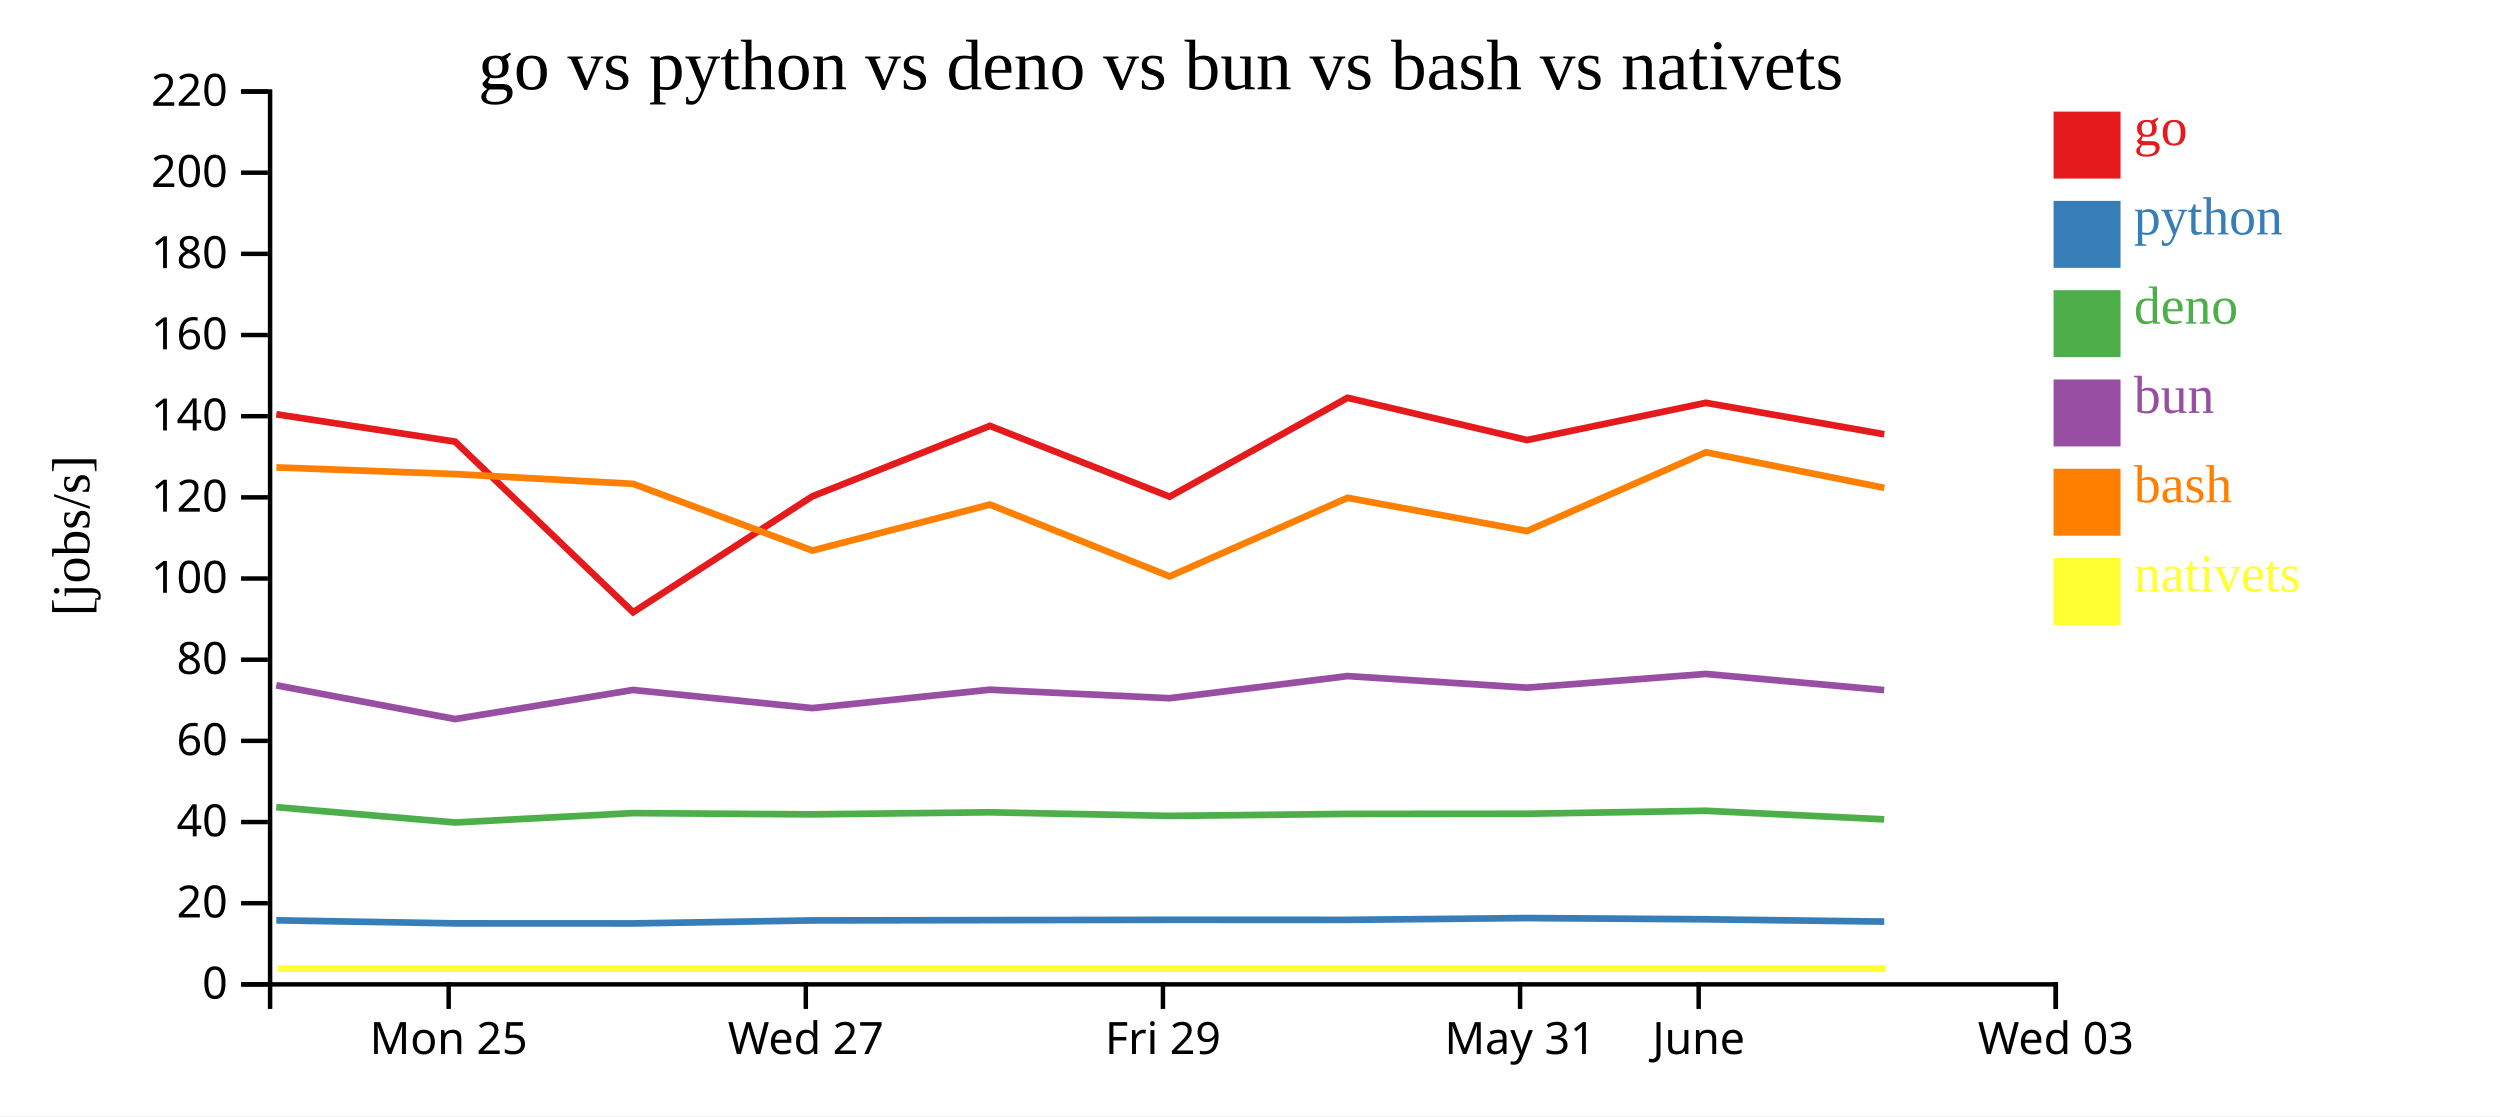
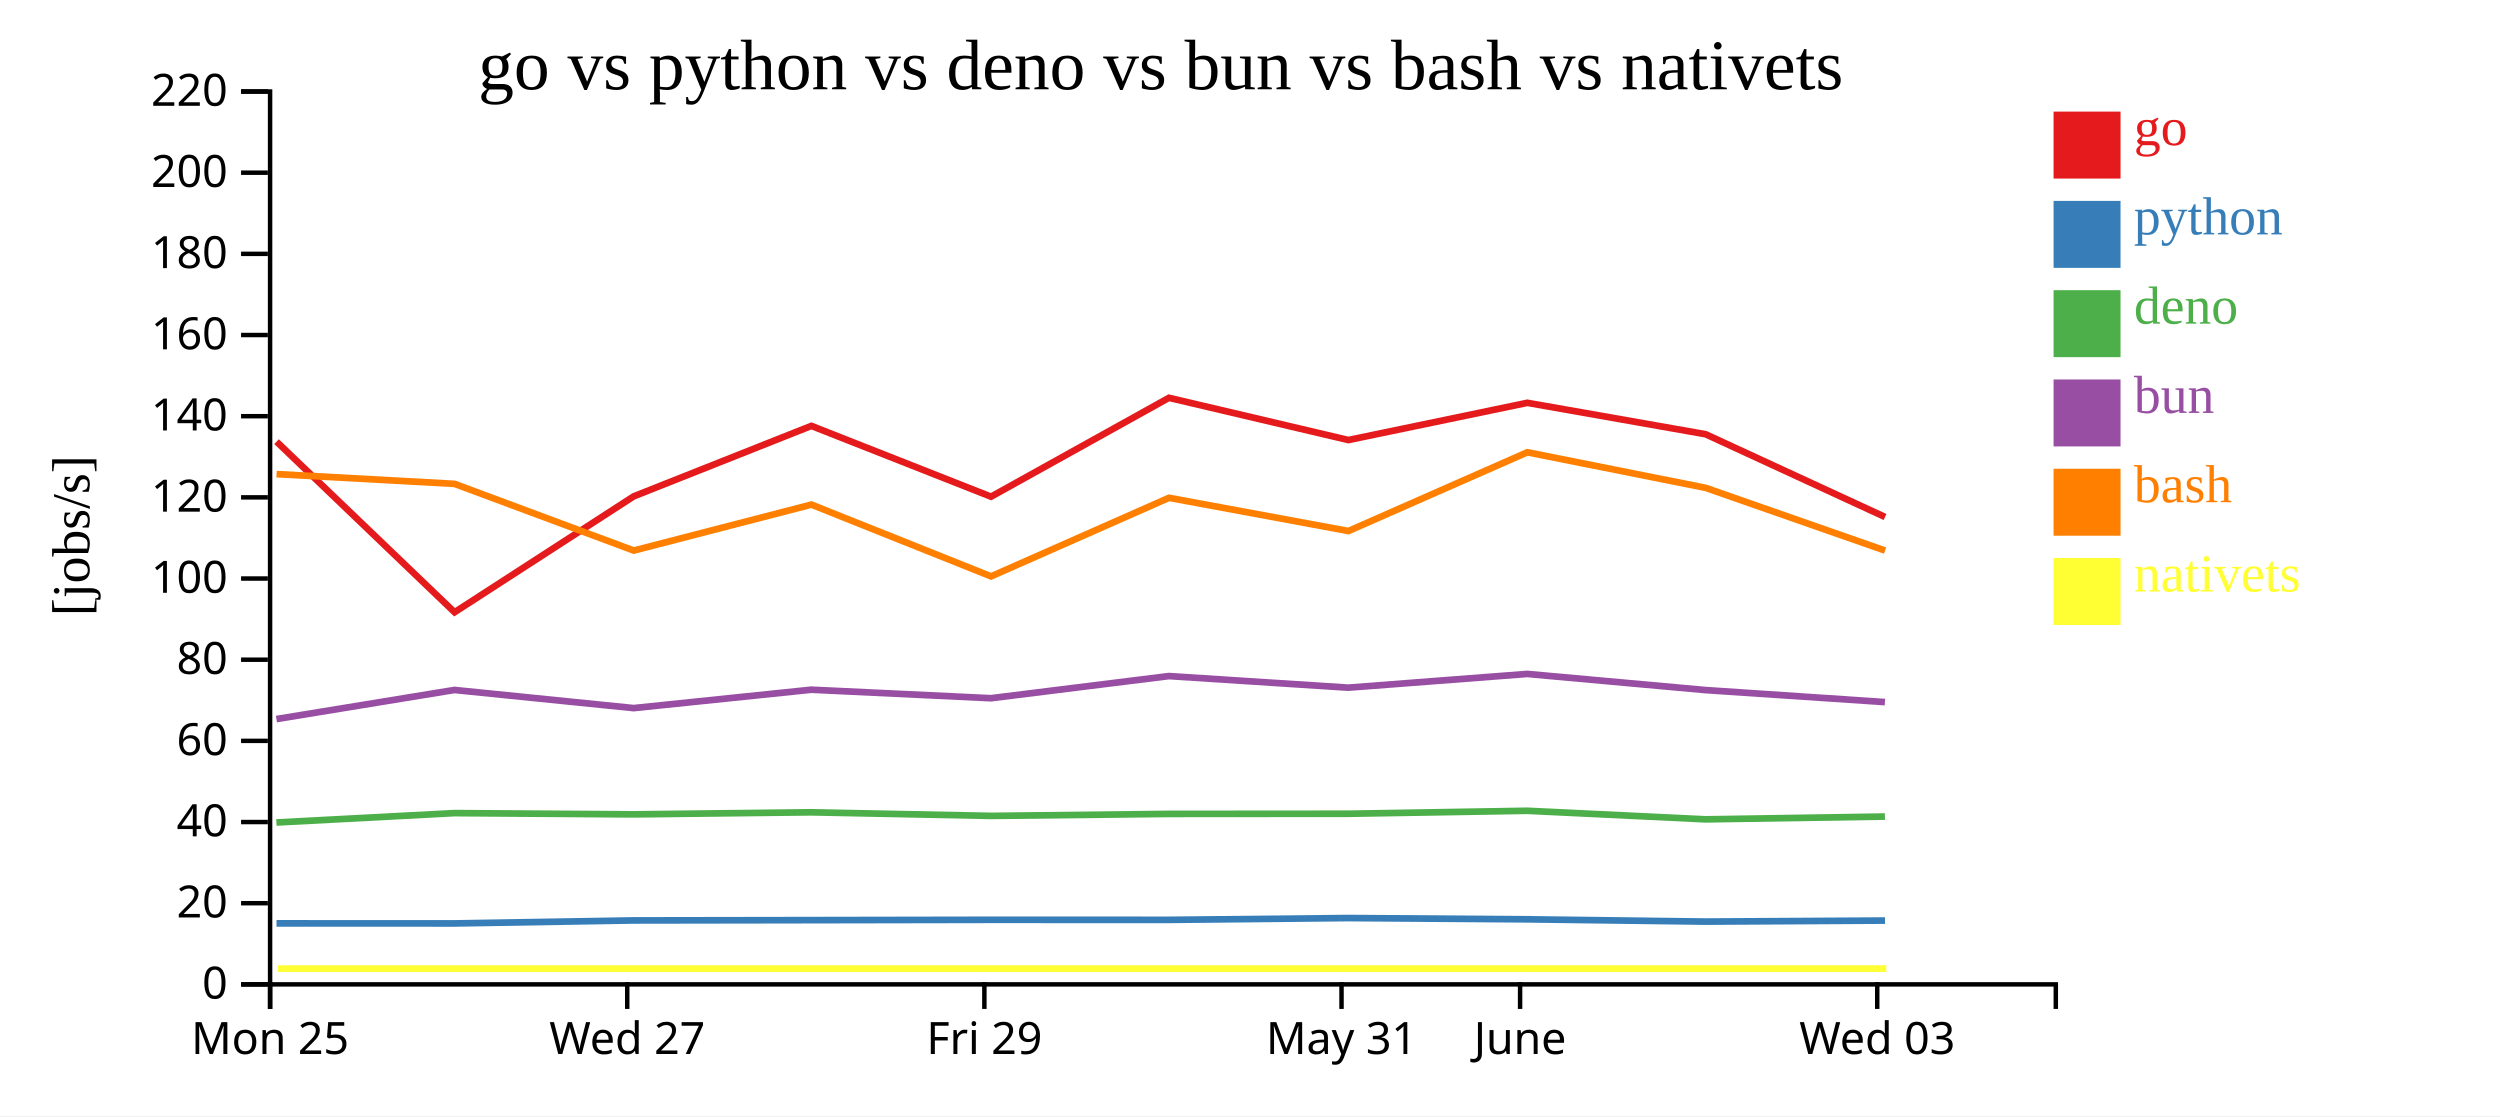
<svg xmlns="http://www.w3.org/2000/svg" width="560" height="250">
  <rect width="100%" height="100%" fill="white" />
  <g transform="translate(60,20)">
    <g transform="translate(0,200)" fill="none" font-size="10" font-family="sans-serif" text-anchor="middle">
      <path class="domain" stroke="currentColor" d="M0.5,6V0.5H400.5V6" />
-       <g class="tick" opacity="1" transform="translate(40.5,0)">
+       <g class="tick" opacity="1" transform="translate(0.5,0)">
        <line stroke="currentColor" y2="6" />
        <text fill="currentColor" y="9" dy="0.71em">Mon 25</text>
      </g>
-       <g class="tick" opacity="1" transform="translate(120.5,0)">
+       <g class="tick" opacity="1" transform="translate(80.5,0)">
        <line stroke="currentColor" y2="6" />
        <text fill="currentColor" y="9" dy="0.71em">Wed 27</text>
      </g>
-       <g class="tick" opacity="1" transform="translate(200.5,0)">
+       <g class="tick" opacity="1" transform="translate(160.5,0)">
        <line stroke="currentColor" y2="6" />
        <text fill="currentColor" y="9" dy="0.71em">Fri 29</text>
      </g>
-       <g class="tick" opacity="1" transform="translate(280.5,0)">
+       <g class="tick" opacity="1" transform="translate(240.5,0)">
        <line stroke="currentColor" y2="6" />
        <text fill="currentColor" y="9" dy="0.71em">May 31</text>
      </g>
-       <g class="tick" opacity="1" transform="translate(320.5,0)">
+       <g class="tick" opacity="1" transform="translate(280.5,0)">
        <line stroke="currentColor" y2="6" />
        <text fill="currentColor" y="9" dy="0.71em">June</text>
      </g>
-       <g class="tick" opacity="1" transform="translate(400.5,0)">
+       <g class="tick" opacity="1" transform="translate(360.5,0)">
        <line stroke="currentColor" y2="6" />
        <text fill="currentColor" y="9" dy="0.71em">Wed 03</text>
      </g>
    </g>
    <g fill="none" font-size="10" font-family="sans-serif" text-anchor="end">
      <path class="domain" stroke="currentColor" d="M-6,200.5H0.5V0.5H-6" />
      <g class="tick" opacity="1" transform="translate(0,200.5)">
        <line stroke="currentColor" x2="-6" />
        <text fill="currentColor" x="-9" dy="0.32em">0</text>
      </g>
      <g class="tick" opacity="1" transform="translate(0,182.3182)">
        <line stroke="currentColor" x2="-6" />
        <text fill="currentColor" x="-9" dy="0.32em">20</text>
      </g>
      <g class="tick" opacity="1" transform="translate(0,164.1364)">
        <line stroke="currentColor" x2="-6" />
        <text fill="currentColor" x="-9" dy="0.32em">40</text>
      </g>
      <g class="tick" opacity="1" transform="translate(0,145.9545)">
        <line stroke="currentColor" x2="-6" />
        <text fill="currentColor" x="-9" dy="0.32em">60</text>
      </g>
      <g class="tick" opacity="1" transform="translate(0,127.7727)">
        <line stroke="currentColor" x2="-6" />
        <text fill="currentColor" x="-9" dy="0.32em">80</text>
      </g>
      <g class="tick" opacity="1" transform="translate(0,109.5909)">
        <line stroke="currentColor" x2="-6" />
        <text fill="currentColor" x="-9" dy="0.32em">100</text>
      </g>
      <g class="tick" opacity="1" transform="translate(0,91.40909)">
        <line stroke="currentColor" x2="-6" />
        <text fill="currentColor" x="-9" dy="0.32em">120</text>
      </g>
      <g class="tick" opacity="1" transform="translate(0,73.22727)">
        <line stroke="currentColor" x2="-6" />
        <text fill="currentColor" x="-9" dy="0.32em">140</text>
      </g>
      <g class="tick" opacity="1" transform="translate(0,55.04545)">
        <line stroke="currentColor" x2="-6" />
        <text fill="currentColor" x="-9" dy="0.32em">160</text>
      </g>
      <g class="tick" opacity="1" transform="translate(0,36.86364)">
        <line stroke="currentColor" x2="-6" />
        <text fill="currentColor" x="-9" dy="0.32em">180</text>
      </g>
      <g class="tick" opacity="1" transform="translate(0,18.68182)">
        <line stroke="currentColor" x2="-6" />
        <text fill="currentColor" x="-9" dy="0.32em">200</text>
      </g>
      <g class="tick" opacity="1" transform="translate(0,0.5)">
        <line stroke="currentColor" x2="-6" />
        <text fill="currentColor" x="-9" dy="0.32em">220</text>
      </g>
    </g>
    <text text-anchor="middle" style="font-size: 12px" transform="rotate(-90)" y="-40" x="-100">[jobs/s]</text>
    <text text-anchor="middle" style="font-size: 16px" y="0" x="200">go vs python vs deno vs bun vs bash vs nativets</text>
-     <path class="line" fill="none" stroke="#e41a1c" stroke-width="1.5" d="M1.904,72.801L41.943,78.925L81.819,117.141L121.955,91.179L161.745,75.399L201.988,91.257L241.845,69.111L282.037,78.569L322.118,70.232L362.073,77.274" />
-     <path class="line" fill="none" stroke="#377eb8" stroke-width="1.5" d="M1.897,186.153L41.935,186.835L81.808,186.847L121.947,186.176L161.737,186.111L201.979,186.036L241.838,186.048L282.03,185.643L322.11,185.927L362.066,186.438" />
-     <path class="line" fill="none" stroke="#4daf4a" stroke-width="1.5" d="M1.877,160.805L41.915,164.237L81.788,162.137L121.927,162.416L161.718,161.956L201.96,162.76L241.819,162.313L282.011,162.282L322.092,161.613L362.046,163.531" />
-     <path class="line" fill="none" stroke="#984ea3" stroke-width="1.5" d="M1.881,133.507L41.919,141.068L81.792,134.551L121.931,138.616L161.721,134.494L201.963,136.401L241.822,131.441L282.014,134.038L322.095,130.962L362.05,134.579" />
-     <path class="line" fill="none" stroke="#ff7f00" stroke-width="1.5" d="M1.912,84.699L41.951,86.2L81.827,88.387L121.964,103.324L161.753,93.029L201.997,109.109L241.853,91.51L282.046,98.951L322.125,81.312L362.082,89.284" />
-     <path class="line" fill="none" stroke="#ffff33" stroke-width="1.5" d="M2.19,196.97L42.229,196.97L82.106,196.97L122.243,196.97L162.031,196.97L202.276,196.97L242.132,196.97L282.324,196.97L322.404,196.97L362.36,196.97" />
+     <path class="line" fill="none" stroke="#e41a1c" stroke-width="1.5" d="M1.943,78.925L41.819,117.141L81.955,91.179L121.745,75.399L161.988,91.257L201.845,69.111L242.037,78.569L282.118,70.232L322.073,77.274L362.247,95.806" />
+     <path class="line" fill="none" stroke="#377eb8" stroke-width="1.5" d="M1.935,186.835L41.808,186.847L81.947,186.176L121.737,186.111L161.979,186.036L201.838,186.048L242.03,185.643L282.11,185.927L322.066,186.438L362.238,186.208" />
+     <path class="line" fill="none" stroke="#4daf4a" stroke-width="1.5" d="M1.915,164.237L41.788,162.137L81.927,162.416L121.718,161.956L161.96,162.76L201.819,162.313L242.011,162.282L282.092,161.613L322.046,163.531L362.218,162.909" />
+     <path class="line" fill="none" stroke="#984ea3" stroke-width="1.5" d="M1.919,141.068L41.792,134.551L81.931,138.616L121.721,134.494L161.963,136.401L201.822,131.441L242.014,134.038L282.095,130.962L322.05,134.579L362.222,137.269" />
+     <path class="line" fill="none" stroke="#ff7f00" stroke-width="1.5" d="M1.951,86.2L41.827,88.387L81.964,103.324L121.753,93.029L161.997,109.109L201.853,91.51L242.046,98.951L282.125,81.312L322.082,89.284L362.256,103.329" />
+     <path class="line" fill="none" stroke="#ffff33" stroke-width="1.5" d="M2.229,196.97L42.106,196.97L82.243,196.97L122.031,196.97L162.276,196.97L202.132,196.97L242.324,196.97L282.404,196.97L322.36,196.97L362.534,196.97" />
    <rect class="dot" x="400" y="5" width="15" height="15" style="fill: #e41a1c;" />
    <rect class="dot" x="400" y="25" width="15" height="15" style="fill: #377eb8;" />
    <rect class="dot" x="400" y="45" width="15" height="15" style="fill: #4daf4a;" />
    <rect class="dot" x="400" y="65" width="15" height="15" style="fill: #984ea3;" />
    <rect class="dot" x="400" y="85" width="15" height="15" style="fill: #ff7f00;" />
    <rect class="dot" x="400" y="105" width="15" height="15" style="fill: #ffff33;" />
    <text class="label" x="418" y="12.5" style="fill: #e41a1c; alignment-baseline: middle;" text-anchor="left">go</text>
    <text class="label" x="418" y="32.5" style="fill: #377eb8; alignment-baseline: middle;" text-anchor="left">python</text>
    <text class="label" x="418" y="52.5" style="fill: #4daf4a; alignment-baseline: middle;" text-anchor="left">deno</text>
    <text class="label" x="418" y="72.5" style="fill: #984ea3; alignment-baseline: middle;" text-anchor="left">bun</text>
    <text class="label" x="418" y="92.5" style="fill: #ff7f00; alignment-baseline: middle;" text-anchor="left">bash</text>
    <text class="label" x="418" y="112.5" style="fill: #ffff33; alignment-baseline: middle;" text-anchor="left">nativets</text>
  </g>
</svg>
